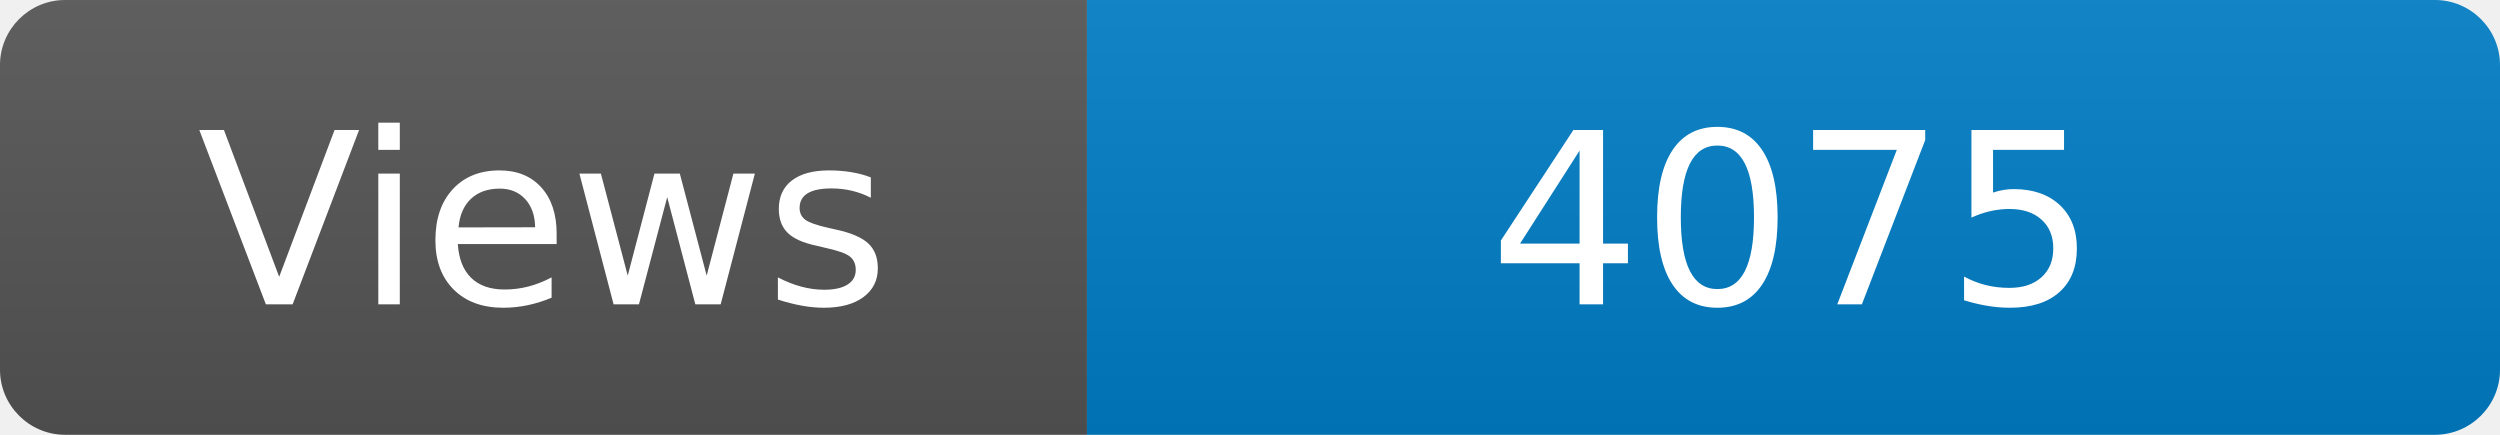
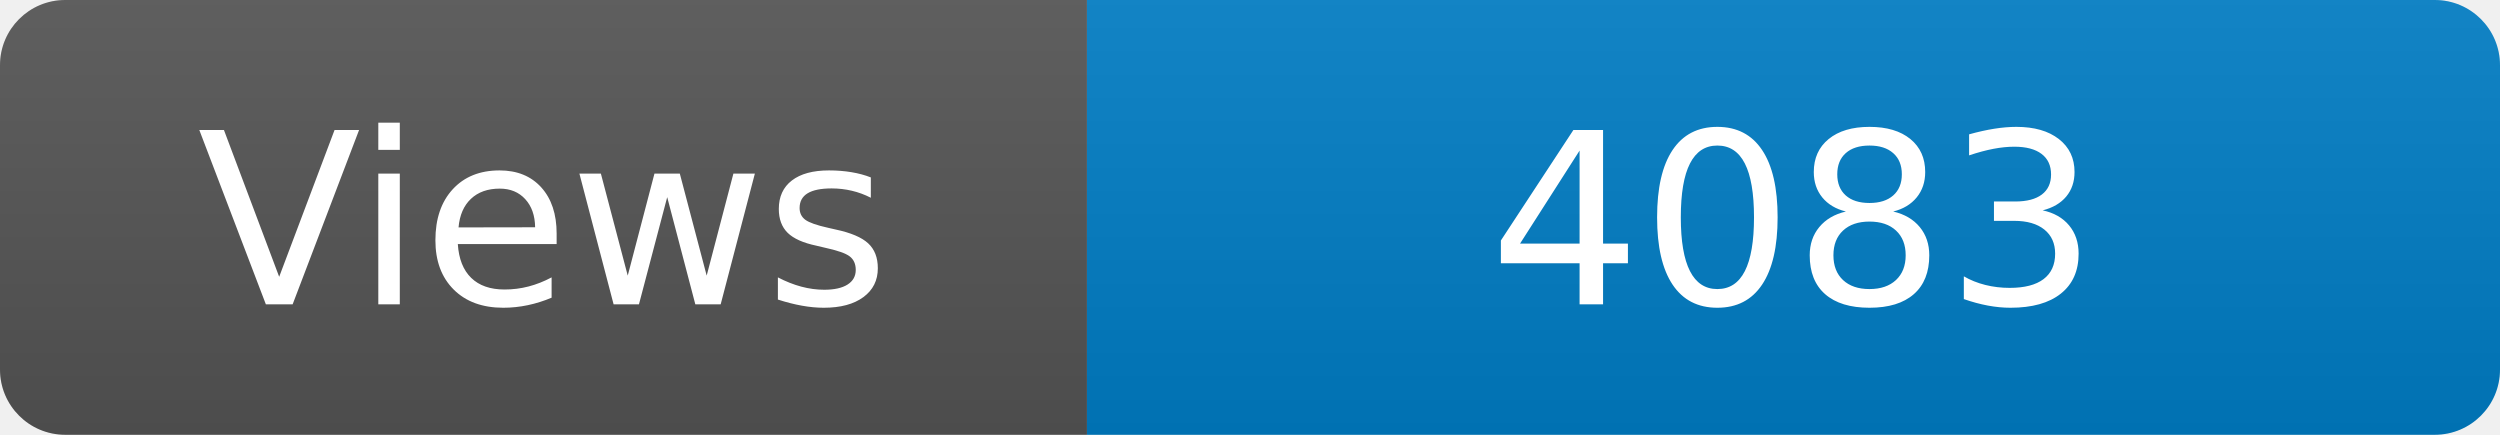
<svg xmlns="http://www.w3.org/2000/svg" width="115" height="20" role="img" aria-label="Maintained?: yes">
  <linearGradient id="s" x2="0" y2="100%">
    <stop offset="0" stop-color="#bbb" stop-opacity=".1" />
    <stop offset="1" stop-opacity=".1" />
  </linearGradient>
  <clipPath id="r">
    <rect width="115" height="20" rx="3" fill="#fff" />
  </clipPath>
  <g clip-path="url(#r)">
    <rect width="50" height="20" fill="#555" />
    <rect x="50" width="160" height="20" fill="#007ec6" />
    <rect width="115" height="20" fill="url(#s)" />
  </g>
  <g fill="#fff" text-anchor="middle" font-family="Verdana,Geneva,DejaVu Sans,sans-serif" font-size="110">
    <text x="250" y="140" transform="scale(.1)" fill="#fff">Views</text>
-     <text x="825" y="140" transform="scale(.1)" fill="#fff">4075</text>
+     <text x="825" y="140" transform="scale(.1)" fill="#fff">4083</text>
  </g>
</svg>
